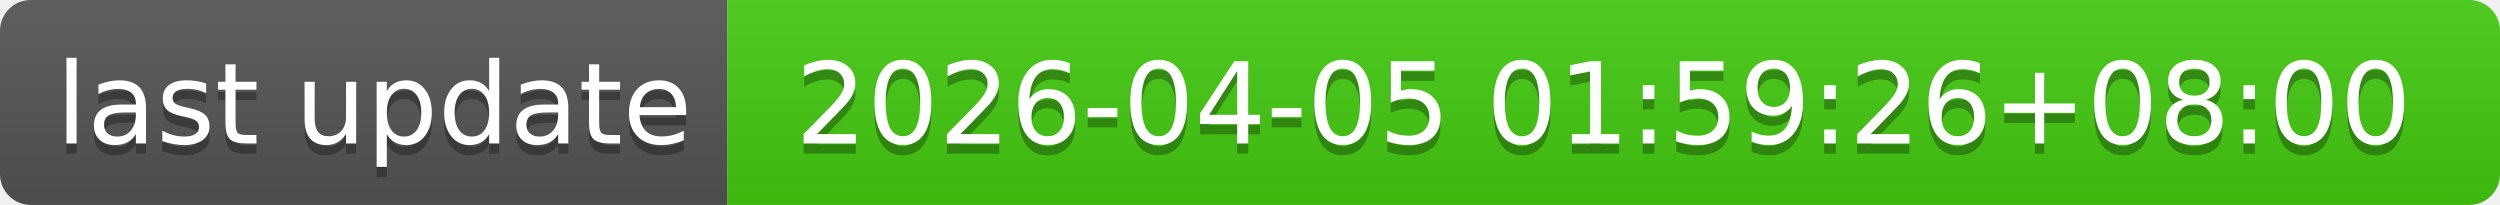
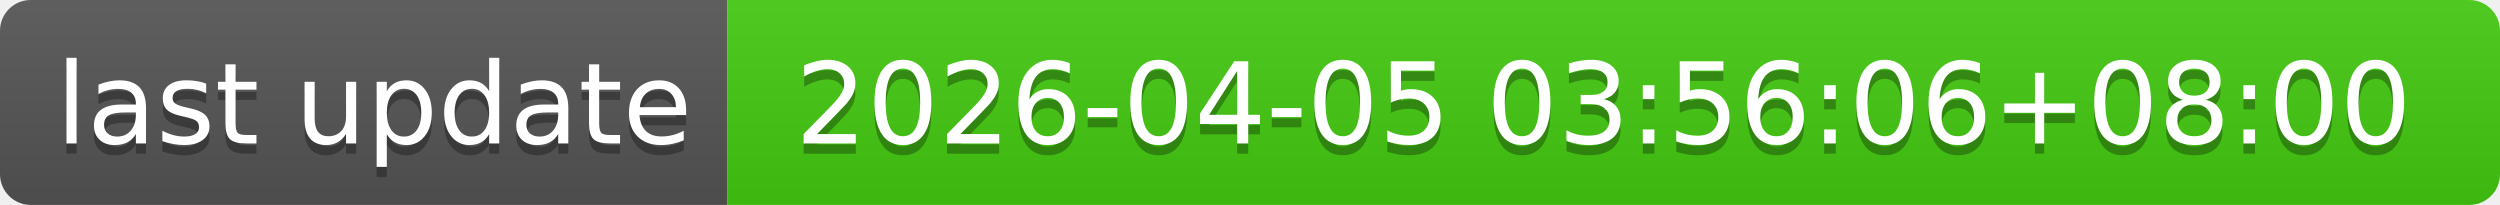
- <svg xmlns="http://www.w3.org/2000/svg" width="244" height="20" role="img" aria-label="last update: 2026-04-05 01:59:26+08:00">
+ <svg xmlns="http://www.w3.org/2000/svg" width="244" height="20" role="img" aria-label="last update: 2026-04-05 03:56:06+08:00">
  <linearGradient id="s" x2="0" y2="100%">
    <stop offset="0" stop-color="#bbb" stop-opacity=".1" />
    <stop offset="1" stop-opacity=".1" />
  </linearGradient>
  <clipPath id="r">
    <rect width="244" height="20" rx="3" fill="#fff" />
  </clipPath>
  <g clip-path="url(#r)">
    <rect width="71" height="20" fill="#555" />
    <rect x="71" width="173" height="20" fill="#4c1" />
    <rect width="244" height="20" fill="url(#s)" />
  </g>
  <g fill="#fff" text-anchor="middle" font-family="Verdana,Geneva,DejaVu Sans,sans-serif" text-rendering="geometricPrecision" font-size="110">
    <text aria-hidden="true" x="365" y="150" fill="#010101" fill-opacity=".3" transform="scale(.1)" textLength="610">last update</text>
    <text x="365" y="140" transform="scale(.1)" fill="#fff" textLength="610">last update</text>
-     <text aria-hidden="true" x="1565" y="150" fill="#010101" fill-opacity=".3" transform="scale(.1)" textLength="1630">2026-04-05 01:59:26+08:00</text>
-     <text x="1565" y="140" transform="scale(.1)" fill="#fff" textLength="1630">2026-04-05 01:59:26+08:00</text>
+     <text aria-hidden="true" x="1565" y="150" fill="#010101" fill-opacity=".3" transform="scale(.1)" textLength="1630">2026-04-05 03:56:06+08:00</text>
+     <text x="1565" y="140" transform="scale(.1)" fill="#fff" textLength="1630">2026-04-05 03:56:06+08:00</text>
  </g>
</svg>
